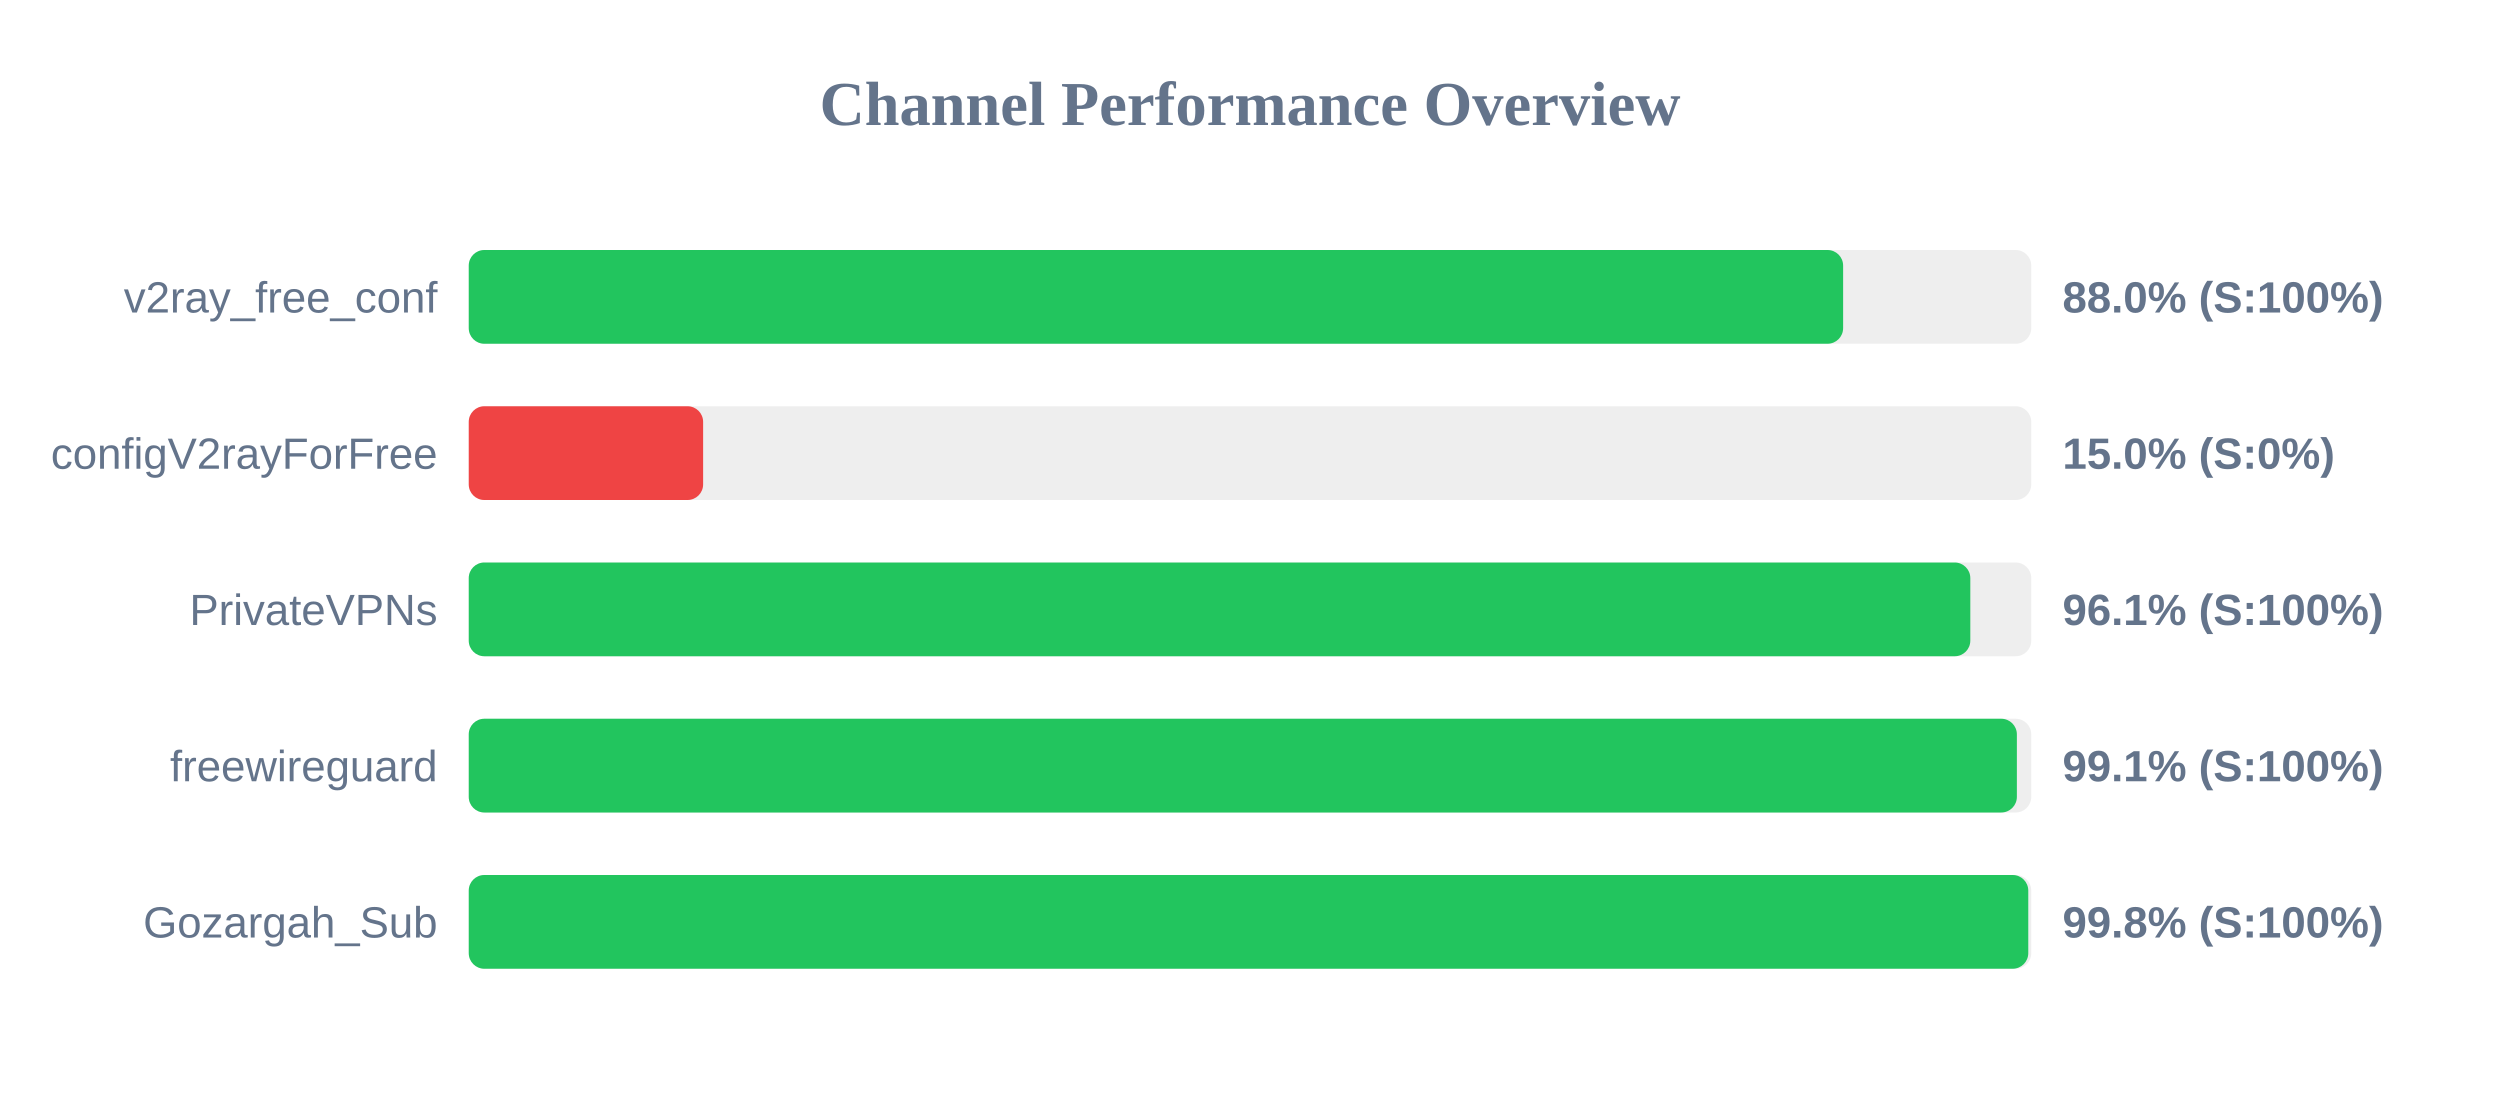
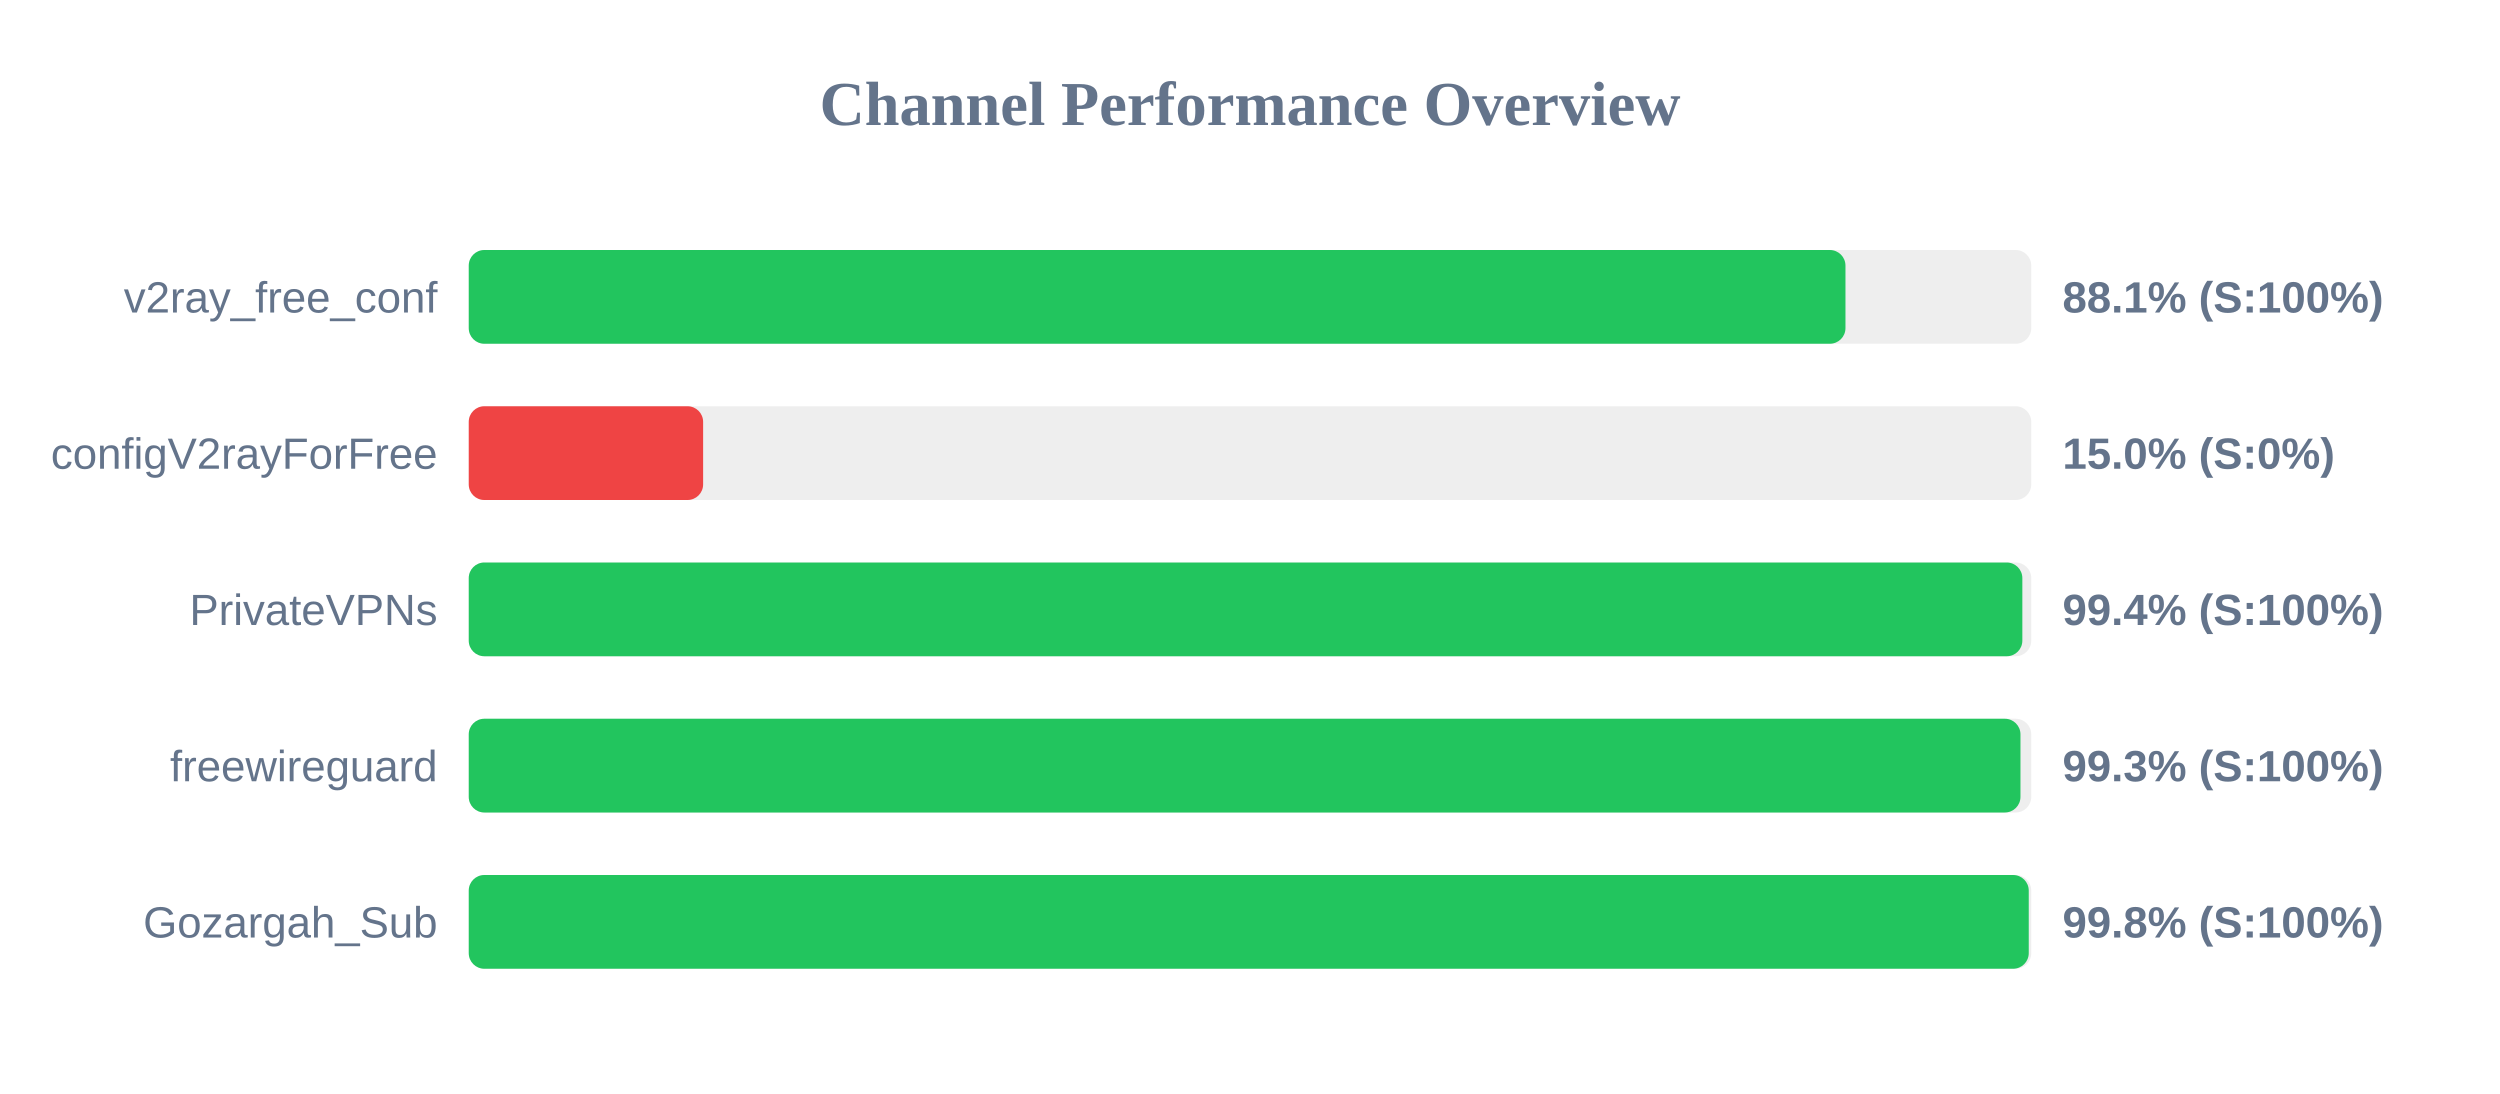
<svg xmlns="http://www.w3.org/2000/svg" width="800" height="350" version="1.1">
  <style>
        .row { font: 14px Arial; fill: #64748b; }
        .score { font: bold 14px Arial; fill: #64748b; }
    </style>
  <text x="400" y="40" text-anchor="middle" font-size="20px" font-weight="bold" fill="#64748b">Channel Performance Overview</text>
  <rect x="150" y="80" width="500" height="30" fill="#eee" rx="5" />
-   <rect x="150" y="80" width="439.8" height="30" fill="#22c55e" rx="5" />
+   <rect x="150" y="80" width="440.55" height="30" fill="#22c55e" rx="5" />
  <text x="140" y="100" text-anchor="end" class="row">v2ray_free_conf</text>
-   <text x="660" y="100" text-anchor="start" class="score">88.0% (S:100%)</text>
+   <text x="660" y="100" text-anchor="start" class="score">88.1% (S:100%)</text>
  <rect x="150" y="130" width="500" height="30" fill="#eee" rx="5" />
  <rect x="150" y="130" width="75.0" height="30" fill="#ef4444" rx="5" />
  <text x="140" y="150" text-anchor="end" class="row">configV2rayForFree</text>
  <text x="660" y="150" text-anchor="start" class="score">15.0% (S:0%)</text>
  <rect x="150" y="180" width="500" height="30" fill="#eee" rx="5" />
-   <rect x="150" y="180" width="480.5" height="30" fill="#22c55e" rx="5" />
+   <rect x="150" y="180" width="497.15" height="30" fill="#22c55e" rx="5" />
  <text x="140" y="200" text-anchor="end" class="row">PrivateVPNs</text>
-   <text x="660" y="200" text-anchor="start" class="score">96.1% (S:100%)</text>
+   <text x="660" y="200" text-anchor="start" class="score">99.4% (S:100%)</text>
  <rect x="150" y="230" width="500" height="30" fill="#eee" rx="5" />
-   <rect x="150" y="230" width="495.4" height="30" fill="#22c55e" rx="5" />
+   <rect x="150" y="230" width="496.55" height="30" fill="#22c55e" rx="5" />
  <text x="140" y="250" text-anchor="end" class="row">freewireguard</text>
-   <text x="660" y="250" text-anchor="start" class="score">99.1% (S:100%)</text>
+   <text x="660" y="250" text-anchor="start" class="score">99.3% (S:100%)</text>
  <rect x="150" y="280" width="500" height="30" fill="#eee" rx="5" />
-   <rect x="150" y="280" width="499.05" height="30" fill="#22c55e" rx="5" />
+   <rect x="150" y="280" width="499.2" height="30" fill="#22c55e" rx="5" />
  <text x="140" y="300" text-anchor="end" class="row">Gozargah_Sub</text>
  <text x="660" y="300" text-anchor="start" class="score">99.8% (S:100%)</text>
</svg>
